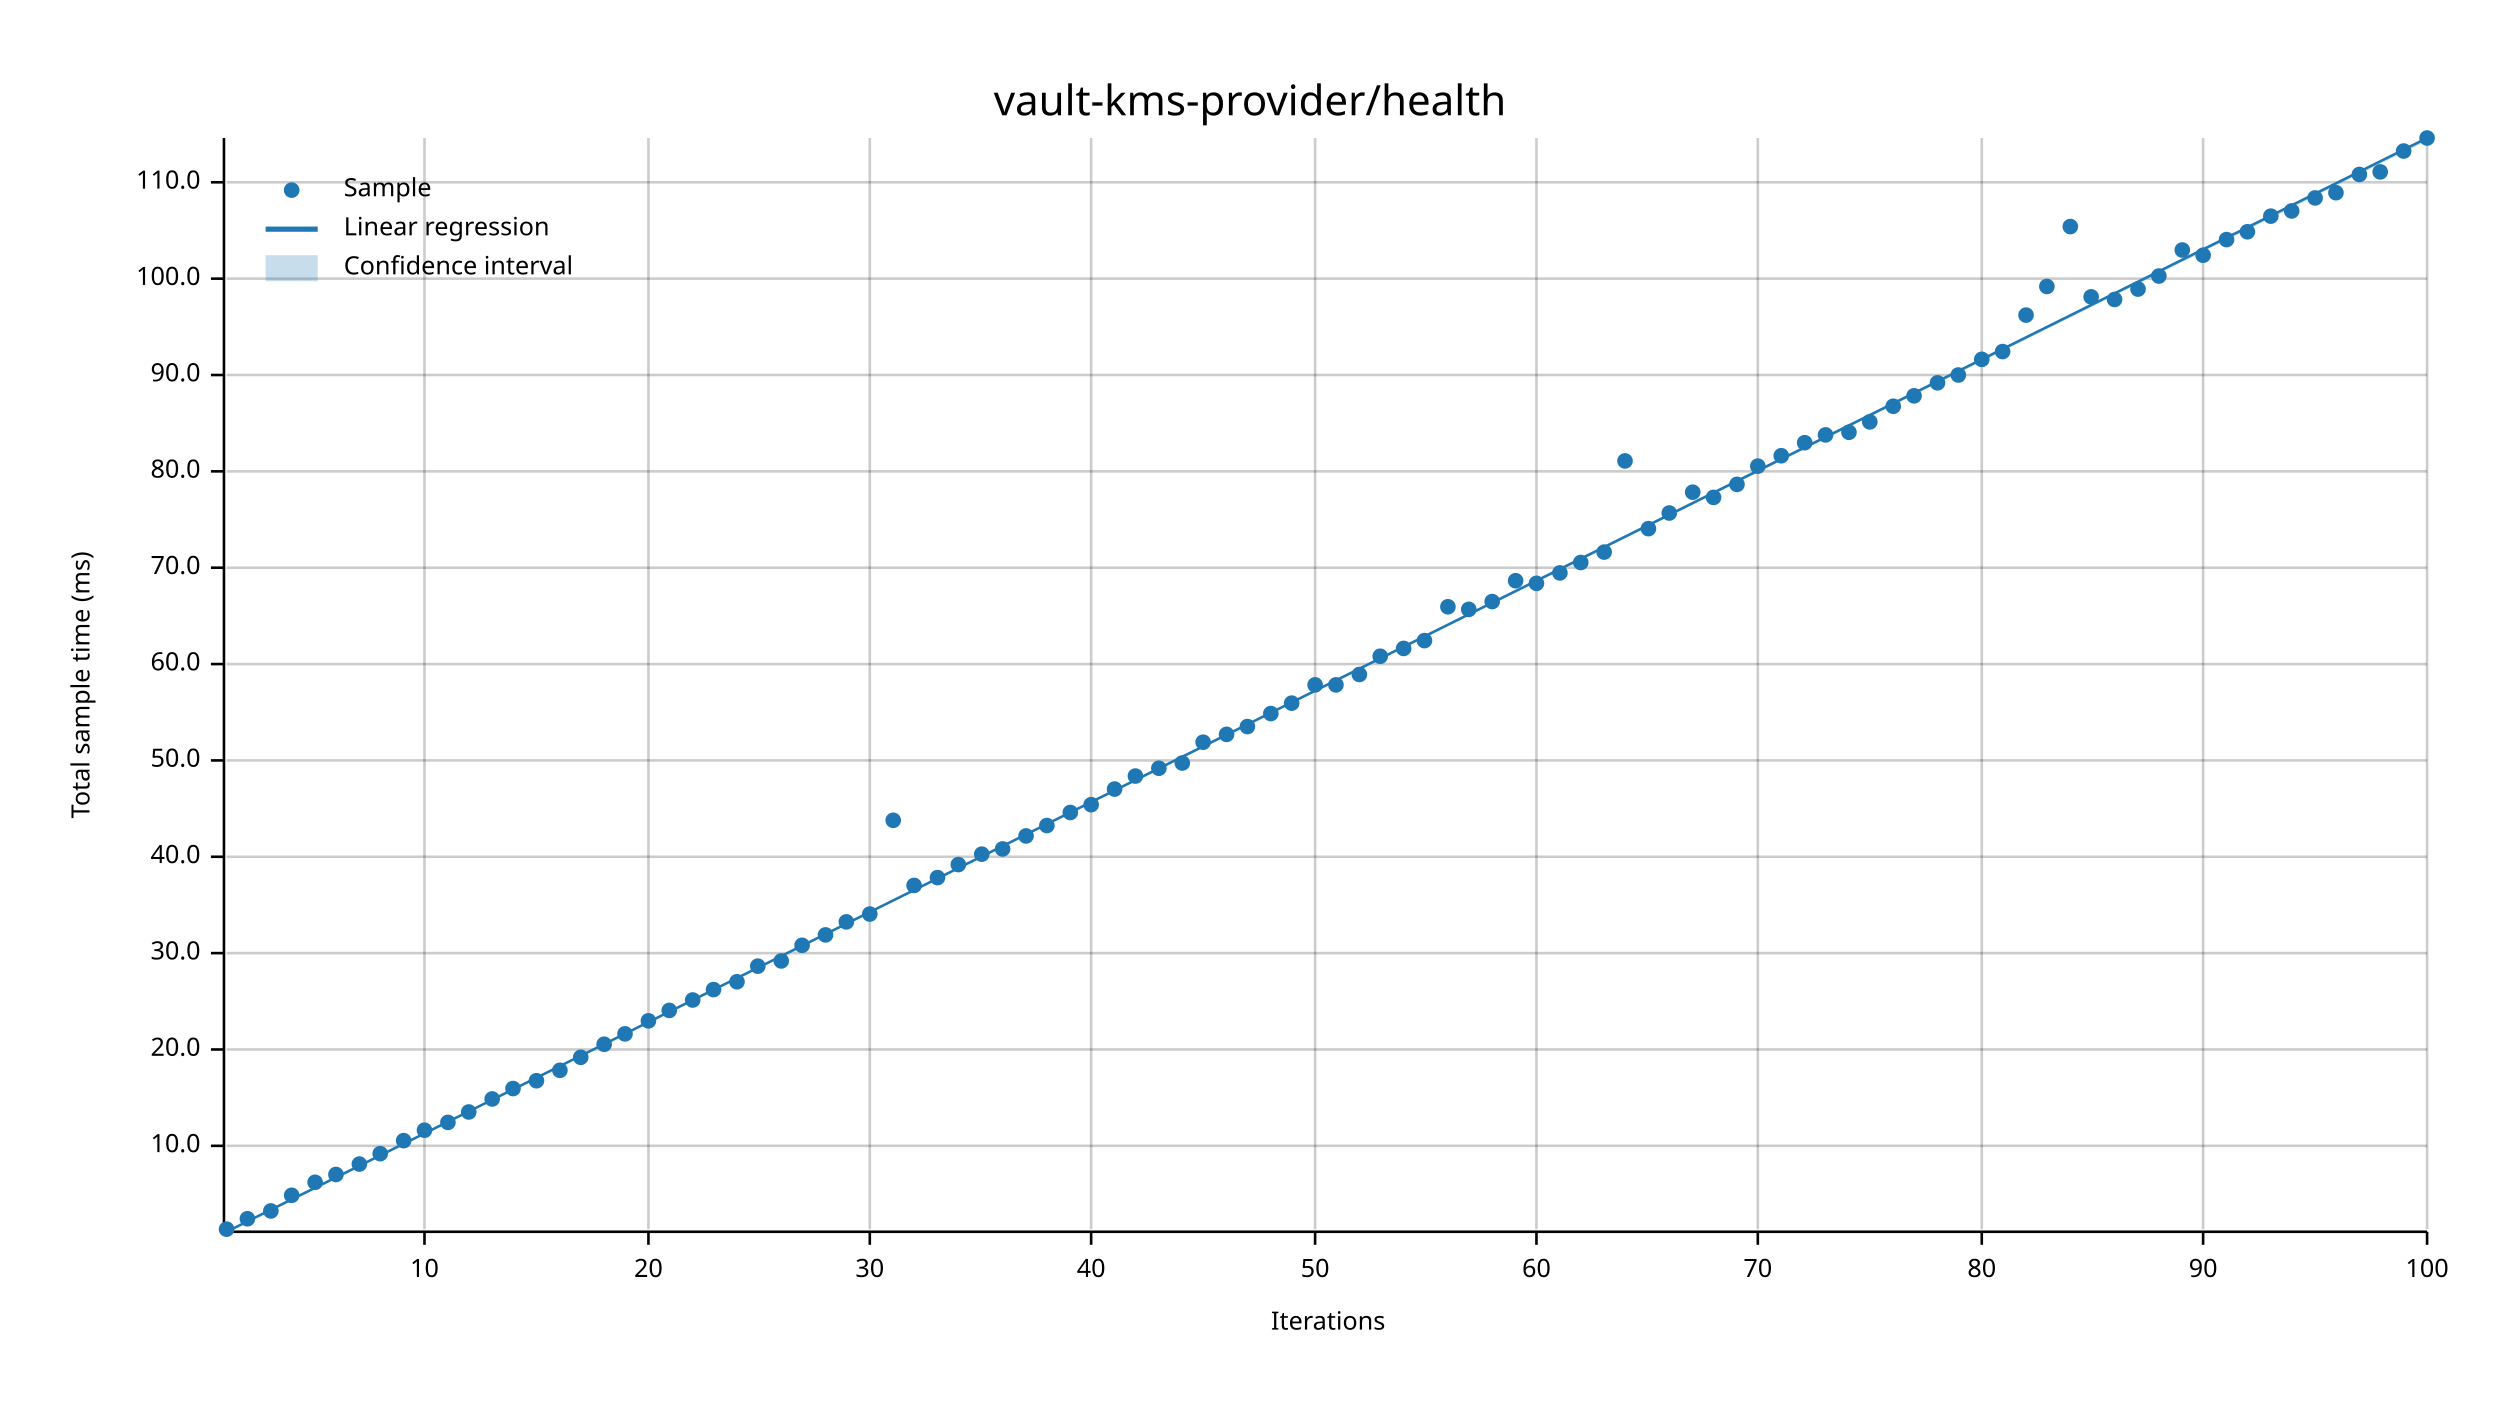
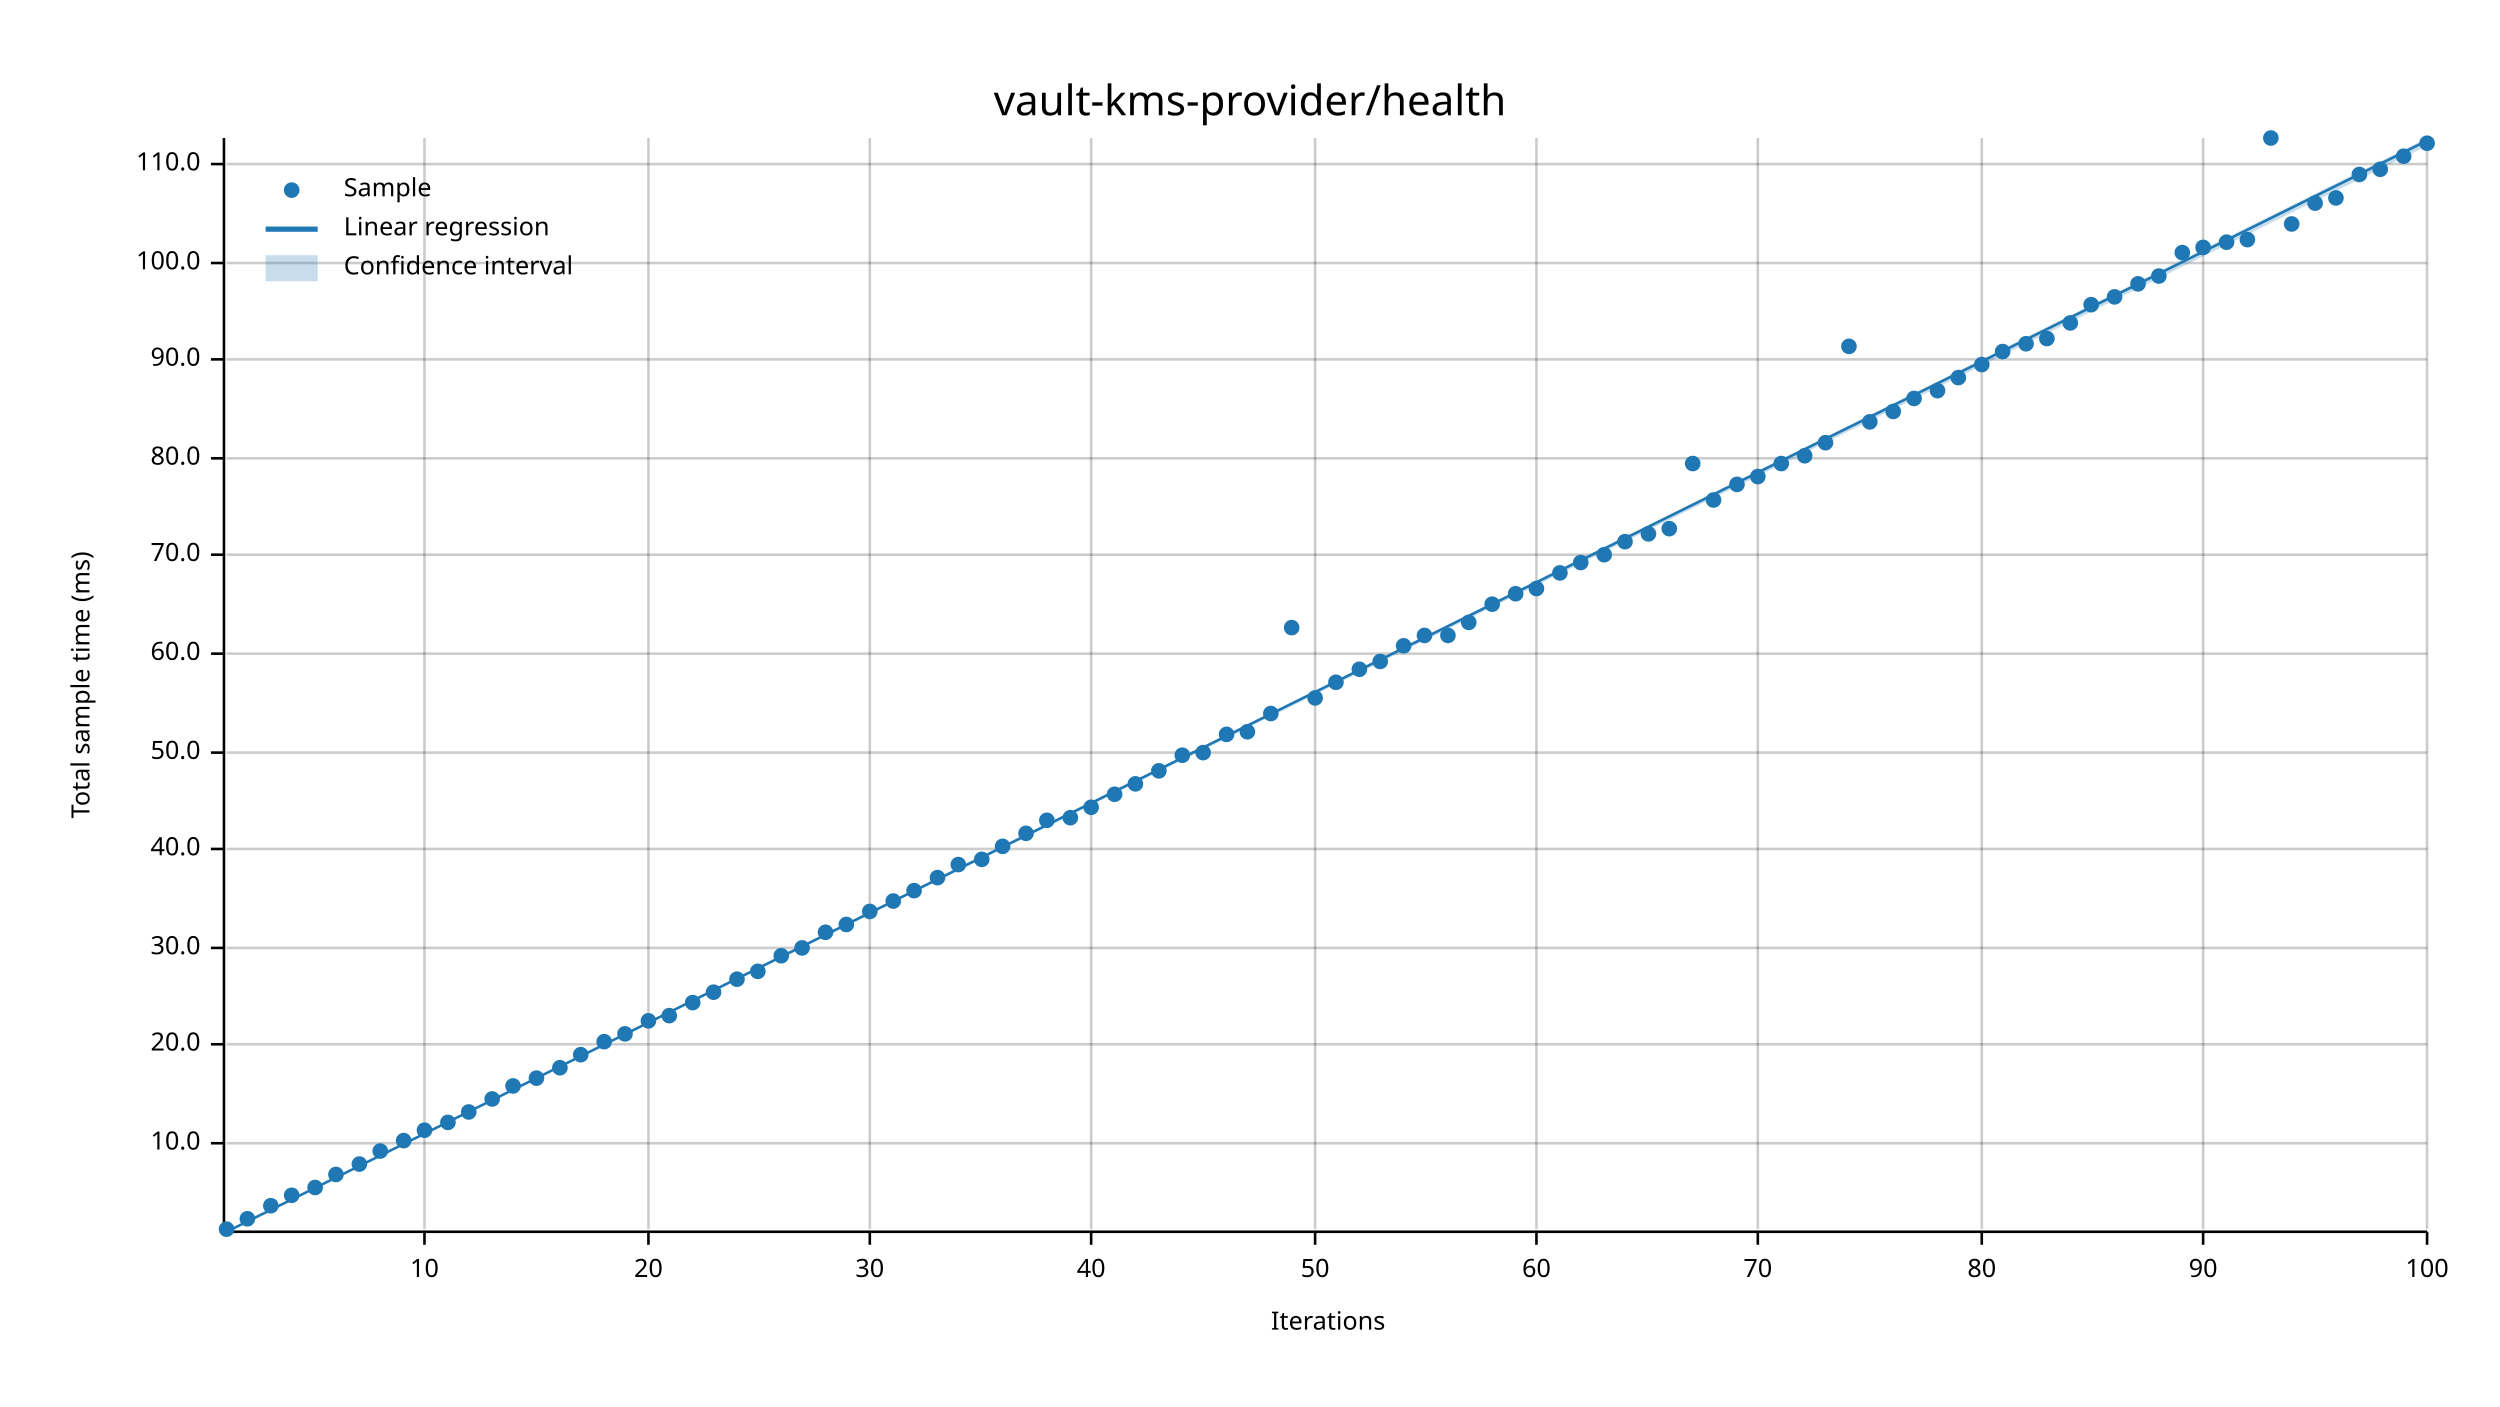
<svg xmlns="http://www.w3.org/2000/svg" width="960" height="540" viewBox="0 0 960 540">
  <text x="480" y="32" dy="0.76em" text-anchor="middle" font-family="sans-serif" font-size="16.129" opacity="1" fill="#000000">
vault-kms-provider/health
</text>
  <text x="27" y="263" dy="0.76em" text-anchor="middle" font-family="sans-serif" font-size="9.677" opacity="1" fill="#000000" transform="rotate(270, 27, 263)">
Total sample time (ms)
</text>
  <text x="510" y="513" dy="-0.5ex" text-anchor="middle" font-family="sans-serif" font-size="9.677" opacity="1" fill="#000000">
Iterations
</text>
  <line opacity="0.2" stroke="#000000" stroke-width="1" x1="163" y1="472" x2="163" y2="53" />
  <line opacity="0.2" stroke="#000000" stroke-width="1" x1="249" y1="472" x2="249" y2="53" />
  <line opacity="0.2" stroke="#000000" stroke-width="1" x1="334" y1="472" x2="334" y2="53" />
  <line opacity="0.2" stroke="#000000" stroke-width="1" x1="419" y1="472" x2="419" y2="53" />
  <line opacity="0.2" stroke="#000000" stroke-width="1" x1="505" y1="472" x2="505" y2="53" />
  <line opacity="0.2" stroke="#000000" stroke-width="1" x1="590" y1="472" x2="590" y2="53" />
  <line opacity="0.2" stroke="#000000" stroke-width="1" x1="675" y1="472" x2="675" y2="53" />
  <line opacity="0.2" stroke="#000000" stroke-width="1" x1="761" y1="472" x2="761" y2="53" />
  <line opacity="0.2" stroke="#000000" stroke-width="1" x1="846" y1="472" x2="846" y2="53" />
  <line opacity="0.2" stroke="#000000" stroke-width="1" x1="932" y1="472" x2="932" y2="53" />
-   <line opacity="0.2" stroke="#000000" stroke-width="1" x1="87" y1="440" x2="932" y2="440" />
-   <line opacity="0.2" stroke="#000000" stroke-width="1" x1="87" y1="403" x2="932" y2="403" />
-   <line opacity="0.2" stroke="#000000" stroke-width="1" x1="87" y1="366" x2="932" y2="366" />
-   <line opacity="0.2" stroke="#000000" stroke-width="1" x1="87" y1="329" x2="932" y2="329" />
-   <line opacity="0.2" stroke="#000000" stroke-width="1" x1="87" y1="292" x2="932" y2="292" />
-   <line opacity="0.2" stroke="#000000" stroke-width="1" x1="87" y1="255" x2="932" y2="255" />
-   <line opacity="0.2" stroke="#000000" stroke-width="1" x1="87" y1="218" x2="932" y2="218" />
-   <line opacity="0.2" stroke="#000000" stroke-width="1" x1="87" y1="181" x2="932" y2="181" />
-   <line opacity="0.2" stroke="#000000" stroke-width="1" x1="87" y1="144" x2="932" y2="144" />
-   <line opacity="0.2" stroke="#000000" stroke-width="1" x1="87" y1="107" x2="932" y2="107" />
-   <line opacity="0.2" stroke="#000000" stroke-width="1" x1="87" y1="70" x2="932" y2="70" />
+   <line opacity="0.2" stroke="#000000" stroke-width="1" x1="87" y1="439" x2="932" y2="439" />
+   <line opacity="0.2" stroke="#000000" stroke-width="1" x1="87" y1="401" x2="932" y2="401" />
+   <line opacity="0.2" stroke="#000000" stroke-width="1" x1="87" y1="364" x2="932" y2="364" />
+   <line opacity="0.2" stroke="#000000" stroke-width="1" x1="87" y1="326" x2="932" y2="326" />
+   <line opacity="0.2" stroke="#000000" stroke-width="1" x1="87" y1="289" x2="932" y2="289" />
+   <line opacity="0.2" stroke="#000000" stroke-width="1" x1="87" y1="251" x2="932" y2="251" />
+   <line opacity="0.2" stroke="#000000" stroke-width="1" x1="87" y1="213" x2="932" y2="213" />
+   <line opacity="0.2" stroke="#000000" stroke-width="1" x1="87" y1="176" x2="932" y2="176" />
+   <line opacity="0.2" stroke="#000000" stroke-width="1" x1="87" y1="138" x2="932" y2="138" />
+   <line opacity="0.2" stroke="#000000" stroke-width="1" x1="87" y1="101" x2="932" y2="101" />
+   <line opacity="0.2" stroke="#000000" stroke-width="1" x1="87" y1="63" x2="932" y2="63" />
  <polyline fill="none" opacity="1" stroke="#000000" stroke-width="1" points="86,53 86,472 " />
-   <text x="77" y="440" dy="0.5ex" text-anchor="end" font-family="sans-serif" font-size="9.677" opacity="1" fill="#000000">
+   <text x="77" y="439" dy="0.5ex" text-anchor="end" font-family="sans-serif" font-size="9.677" opacity="1" fill="#000000">
10.0
</text>
-   <polyline fill="none" opacity="1" stroke="#000000" stroke-width="1" points="81,440 86,440 " />
-   <text x="77" y="403" dy="0.5ex" text-anchor="end" font-family="sans-serif" font-size="9.677" opacity="1" fill="#000000">
+   <polyline fill="none" opacity="1" stroke="#000000" stroke-width="1" points="81,439 86,439 " />
+   <text x="77" y="401" dy="0.5ex" text-anchor="end" font-family="sans-serif" font-size="9.677" opacity="1" fill="#000000">
20.0
</text>
-   <polyline fill="none" opacity="1" stroke="#000000" stroke-width="1" points="81,403 86,403 " />
-   <text x="77" y="366" dy="0.5ex" text-anchor="end" font-family="sans-serif" font-size="9.677" opacity="1" fill="#000000">
+   <polyline fill="none" opacity="1" stroke="#000000" stroke-width="1" points="81,401 86,401 " />
+   <text x="77" y="364" dy="0.5ex" text-anchor="end" font-family="sans-serif" font-size="9.677" opacity="1" fill="#000000">
30.0
</text>
-   <polyline fill="none" opacity="1" stroke="#000000" stroke-width="1" points="81,366 86,366 " />
-   <text x="77" y="329" dy="0.5ex" text-anchor="end" font-family="sans-serif" font-size="9.677" opacity="1" fill="#000000">
+   <polyline fill="none" opacity="1" stroke="#000000" stroke-width="1" points="81,364 86,364 " />
+   <text x="77" y="326" dy="0.5ex" text-anchor="end" font-family="sans-serif" font-size="9.677" opacity="1" fill="#000000">
40.0
</text>
-   <polyline fill="none" opacity="1" stroke="#000000" stroke-width="1" points="81,329 86,329 " />
-   <text x="77" y="292" dy="0.5ex" text-anchor="end" font-family="sans-serif" font-size="9.677" opacity="1" fill="#000000">
+   <polyline fill="none" opacity="1" stroke="#000000" stroke-width="1" points="81,326 86,326 " />
+   <text x="77" y="289" dy="0.5ex" text-anchor="end" font-family="sans-serif" font-size="9.677" opacity="1" fill="#000000">
50.0
</text>
-   <polyline fill="none" opacity="1" stroke="#000000" stroke-width="1" points="81,292 86,292 " />
-   <text x="77" y="255" dy="0.5ex" text-anchor="end" font-family="sans-serif" font-size="9.677" opacity="1" fill="#000000">
+   <polyline fill="none" opacity="1" stroke="#000000" stroke-width="1" points="81,289 86,289 " />
+   <text x="77" y="251" dy="0.5ex" text-anchor="end" font-family="sans-serif" font-size="9.677" opacity="1" fill="#000000">
60.0
</text>
-   <polyline fill="none" opacity="1" stroke="#000000" stroke-width="1" points="81,255 86,255 " />
-   <text x="77" y="218" dy="0.5ex" text-anchor="end" font-family="sans-serif" font-size="9.677" opacity="1" fill="#000000">
+   <polyline fill="none" opacity="1" stroke="#000000" stroke-width="1" points="81,251 86,251 " />
+   <text x="77" y="213" dy="0.5ex" text-anchor="end" font-family="sans-serif" font-size="9.677" opacity="1" fill="#000000">
70.0
</text>
-   <polyline fill="none" opacity="1" stroke="#000000" stroke-width="1" points="81,218 86,218 " />
-   <text x="77" y="181" dy="0.5ex" text-anchor="end" font-family="sans-serif" font-size="9.677" opacity="1" fill="#000000">
+   <polyline fill="none" opacity="1" stroke="#000000" stroke-width="1" points="81,213 86,213 " />
+   <text x="77" y="176" dy="0.5ex" text-anchor="end" font-family="sans-serif" font-size="9.677" opacity="1" fill="#000000">
80.0
</text>
-   <polyline fill="none" opacity="1" stroke="#000000" stroke-width="1" points="81,181 86,181 " />
-   <text x="77" y="144" dy="0.5ex" text-anchor="end" font-family="sans-serif" font-size="9.677" opacity="1" fill="#000000">
+   <polyline fill="none" opacity="1" stroke="#000000" stroke-width="1" points="81,176 86,176 " />
+   <text x="77" y="138" dy="0.5ex" text-anchor="end" font-family="sans-serif" font-size="9.677" opacity="1" fill="#000000">
90.0
</text>
-   <polyline fill="none" opacity="1" stroke="#000000" stroke-width="1" points="81,144 86,144 " />
-   <text x="77" y="107" dy="0.5ex" text-anchor="end" font-family="sans-serif" font-size="9.677" opacity="1" fill="#000000">
+   <polyline fill="none" opacity="1" stroke="#000000" stroke-width="1" points="81,138 86,138 " />
+   <text x="77" y="101" dy="0.5ex" text-anchor="end" font-family="sans-serif" font-size="9.677" opacity="1" fill="#000000">
100.0
</text>
-   <polyline fill="none" opacity="1" stroke="#000000" stroke-width="1" points="81,107 86,107 " />
-   <text x="77" y="70" dy="0.5ex" text-anchor="end" font-family="sans-serif" font-size="9.677" opacity="1" fill="#000000">
+   <polyline fill="none" opacity="1" stroke="#000000" stroke-width="1" points="81,101 86,101 " />
+   <text x="77" y="63" dy="0.5ex" text-anchor="end" font-family="sans-serif" font-size="9.677" opacity="1" fill="#000000">
110.0
</text>
-   <polyline fill="none" opacity="1" stroke="#000000" stroke-width="1" points="81,70 86,70 " />
+   <polyline fill="none" opacity="1" stroke="#000000" stroke-width="1" points="81,63 86,63 " />
  <polyline fill="none" opacity="1" stroke="#000000" stroke-width="1" points="87,473 932,473 " />
  <text x="163" y="483" dy="0.76em" text-anchor="middle" font-family="sans-serif" font-size="9.677" opacity="1" fill="#000000">
10
</text>
  <polyline fill="none" opacity="1" stroke="#000000" stroke-width="1" points="163,473 163,478 " />
  <text x="249" y="483" dy="0.76em" text-anchor="middle" font-family="sans-serif" font-size="9.677" opacity="1" fill="#000000">
20
</text>
  <polyline fill="none" opacity="1" stroke="#000000" stroke-width="1" points="249,473 249,478 " />
  <text x="334" y="483" dy="0.76em" text-anchor="middle" font-family="sans-serif" font-size="9.677" opacity="1" fill="#000000">
30
</text>
  <polyline fill="none" opacity="1" stroke="#000000" stroke-width="1" points="334,473 334,478 " />
  <text x="419" y="483" dy="0.76em" text-anchor="middle" font-family="sans-serif" font-size="9.677" opacity="1" fill="#000000">
40
</text>
  <polyline fill="none" opacity="1" stroke="#000000" stroke-width="1" points="419,473 419,478 " />
  <text x="505" y="483" dy="0.76em" text-anchor="middle" font-family="sans-serif" font-size="9.677" opacity="1" fill="#000000">
50
</text>
  <polyline fill="none" opacity="1" stroke="#000000" stroke-width="1" points="505,473 505,478 " />
  <text x="590" y="483" dy="0.76em" text-anchor="middle" font-family="sans-serif" font-size="9.677" opacity="1" fill="#000000">
60
</text>
  <polyline fill="none" opacity="1" stroke="#000000" stroke-width="1" points="590,473 590,478 " />
  <text x="675" y="483" dy="0.76em" text-anchor="middle" font-family="sans-serif" font-size="9.677" opacity="1" fill="#000000">
70
</text>
  <polyline fill="none" opacity="1" stroke="#000000" stroke-width="1" points="675,473 675,478 " />
  <text x="761" y="483" dy="0.76em" text-anchor="middle" font-family="sans-serif" font-size="9.677" opacity="1" fill="#000000">
80
</text>
  <polyline fill="none" opacity="1" stroke="#000000" stroke-width="1" points="761,473 761,478 " />
  <text x="846" y="483" dy="0.76em" text-anchor="middle" font-family="sans-serif" font-size="9.677" opacity="1" fill="#000000">
90
</text>
  <polyline fill="none" opacity="1" stroke="#000000" stroke-width="1" points="846,473 846,478 " />
  <text x="932" y="483" dy="0.76em" text-anchor="middle" font-family="sans-serif" font-size="9.677" opacity="1" fill="#000000">
100
</text>
  <polyline fill="none" opacity="1" stroke="#000000" stroke-width="1" points="932,473 932,478 " />
  <circle cx="87" cy="472" r="3" opacity="1" fill="#1F78B4" stroke="none" stroke-width="1" />
  <circle cx="95" cy="468" r="3" opacity="1" fill="#1F78B4" stroke="none" stroke-width="1" />
-   <circle cx="104" cy="465" r="3" opacity="1" fill="#1F78B4" stroke="none" stroke-width="1" />
+   <circle cx="104" cy="463" r="3" opacity="1" fill="#1F78B4" stroke="none" stroke-width="1" />
  <circle cx="112" cy="459" r="3" opacity="1" fill="#1F78B4" stroke="none" stroke-width="1" />
-   <circle cx="121" cy="454" r="3" opacity="1" fill="#1F78B4" stroke="none" stroke-width="1" />
+   <circle cx="121" cy="456" r="3" opacity="1" fill="#1F78B4" stroke="none" stroke-width="1" />
  <circle cx="129" cy="451" r="3" opacity="1" fill="#1F78B4" stroke="none" stroke-width="1" />
  <circle cx="138" cy="447" r="3" opacity="1" fill="#1F78B4" stroke="none" stroke-width="1" />
-   <circle cx="146" cy="443" r="3" opacity="1" fill="#1F78B4" stroke="none" stroke-width="1" />
+   <circle cx="146" cy="442" r="3" opacity="1" fill="#1F78B4" stroke="none" stroke-width="1" />
  <circle cx="155" cy="438" r="3" opacity="1" fill="#1F78B4" stroke="none" stroke-width="1" />
  <circle cx="163" cy="434" r="3" opacity="1" fill="#1F78B4" stroke="none" stroke-width="1" />
  <circle cx="172" cy="431" r="3" opacity="1" fill="#1F78B4" stroke="none" stroke-width="1" />
  <circle cx="180" cy="427" r="3" opacity="1" fill="#1F78B4" stroke="none" stroke-width="1" />
  <circle cx="189" cy="422" r="3" opacity="1" fill="#1F78B4" stroke="none" stroke-width="1" />
-   <circle cx="197" cy="418" r="3" opacity="1" fill="#1F78B4" stroke="none" stroke-width="1" />
-   <circle cx="206" cy="415" r="3" opacity="1" fill="#1F78B4" stroke="none" stroke-width="1" />
-   <circle cx="215" cy="411" r="3" opacity="1" fill="#1F78B4" stroke="none" stroke-width="1" />
-   <circle cx="223" cy="406" r="3" opacity="1" fill="#1F78B4" stroke="none" stroke-width="1" />
-   <circle cx="232" cy="401" r="3" opacity="1" fill="#1F78B4" stroke="none" stroke-width="1" />
+   <circle cx="197" cy="417" r="3" opacity="1" fill="#1F78B4" stroke="none" stroke-width="1" />
+   <circle cx="206" cy="414" r="3" opacity="1" fill="#1F78B4" stroke="none" stroke-width="1" />
+   <circle cx="215" cy="410" r="3" opacity="1" fill="#1F78B4" stroke="none" stroke-width="1" />
+   <circle cx="223" cy="405" r="3" opacity="1" fill="#1F78B4" stroke="none" stroke-width="1" />
+   <circle cx="232" cy="400" r="3" opacity="1" fill="#1F78B4" stroke="none" stroke-width="1" />
  <circle cx="240" cy="397" r="3" opacity="1" fill="#1F78B4" stroke="none" stroke-width="1" />
  <circle cx="249" cy="392" r="3" opacity="1" fill="#1F78B4" stroke="none" stroke-width="1" />
-   <circle cx="257" cy="388" r="3" opacity="1" fill="#1F78B4" stroke="none" stroke-width="1" />
-   <circle cx="266" cy="384" r="3" opacity="1" fill="#1F78B4" stroke="none" stroke-width="1" />
-   <circle cx="274" cy="380" r="3" opacity="1" fill="#1F78B4" stroke="none" stroke-width="1" />
-   <circle cx="283" cy="377" r="3" opacity="1" fill="#1F78B4" stroke="none" stroke-width="1" />
-   <circle cx="291" cy="371" r="3" opacity="1" fill="#1F78B4" stroke="none" stroke-width="1" />
-   <circle cx="300" cy="369" r="3" opacity="1" fill="#1F78B4" stroke="none" stroke-width="1" />
-   <circle cx="308" cy="363" r="3" opacity="1" fill="#1F78B4" stroke="none" stroke-width="1" />
-   <circle cx="317" cy="359" r="3" opacity="1" fill="#1F78B4" stroke="none" stroke-width="1" />
-   <circle cx="325" cy="354" r="3" opacity="1" fill="#1F78B4" stroke="none" stroke-width="1" />
-   <circle cx="334" cy="351" r="3" opacity="1" fill="#1F78B4" stroke="none" stroke-width="1" />
-   <circle cx="343" cy="315" r="3" opacity="1" fill="#1F78B4" stroke="none" stroke-width="1" />
-   <circle cx="351" cy="340" r="3" opacity="1" fill="#1F78B4" stroke="none" stroke-width="1" />
+   <circle cx="257" cy="390" r="3" opacity="1" fill="#1F78B4" stroke="none" stroke-width="1" />
+   <circle cx="266" cy="385" r="3" opacity="1" fill="#1F78B4" stroke="none" stroke-width="1" />
+   <circle cx="274" cy="381" r="3" opacity="1" fill="#1F78B4" stroke="none" stroke-width="1" />
+   <circle cx="283" cy="376" r="3" opacity="1" fill="#1F78B4" stroke="none" stroke-width="1" />
+   <circle cx="291" cy="373" r="3" opacity="1" fill="#1F78B4" stroke="none" stroke-width="1" />
+   <circle cx="300" cy="367" r="3" opacity="1" fill="#1F78B4" stroke="none" stroke-width="1" />
+   <circle cx="308" cy="364" r="3" opacity="1" fill="#1F78B4" stroke="none" stroke-width="1" />
+   <circle cx="317" cy="358" r="3" opacity="1" fill="#1F78B4" stroke="none" stroke-width="1" />
+   <circle cx="325" cy="355" r="3" opacity="1" fill="#1F78B4" stroke="none" stroke-width="1" />
+   <circle cx="334" cy="350" r="3" opacity="1" fill="#1F78B4" stroke="none" stroke-width="1" />
+   <circle cx="343" cy="346" r="3" opacity="1" fill="#1F78B4" stroke="none" stroke-width="1" />
+   <circle cx="351" cy="342" r="3" opacity="1" fill="#1F78B4" stroke="none" stroke-width="1" />
  <circle cx="360" cy="337" r="3" opacity="1" fill="#1F78B4" stroke="none" stroke-width="1" />
  <circle cx="368" cy="332" r="3" opacity="1" fill="#1F78B4" stroke="none" stroke-width="1" />
-   <circle cx="377" cy="328" r="3" opacity="1" fill="#1F78B4" stroke="none" stroke-width="1" />
-   <circle cx="385" cy="326" r="3" opacity="1" fill="#1F78B4" stroke="none" stroke-width="1" />
-   <circle cx="394" cy="321" r="3" opacity="1" fill="#1F78B4" stroke="none" stroke-width="1" />
-   <circle cx="402" cy="317" r="3" opacity="1" fill="#1F78B4" stroke="none" stroke-width="1" />
-   <circle cx="411" cy="312" r="3" opacity="1" fill="#1F78B4" stroke="none" stroke-width="1" />
-   <circle cx="419" cy="309" r="3" opacity="1" fill="#1F78B4" stroke="none" stroke-width="1" />
-   <circle cx="428" cy="303" r="3" opacity="1" fill="#1F78B4" stroke="none" stroke-width="1" />
-   <circle cx="436" cy="298" r="3" opacity="1" fill="#1F78B4" stroke="none" stroke-width="1" />
-   <circle cx="445" cy="295" r="3" opacity="1" fill="#1F78B4" stroke="none" stroke-width="1" />
-   <circle cx="454" cy="293" r="3" opacity="1" fill="#1F78B4" stroke="none" stroke-width="1" />
-   <circle cx="462" cy="285" r="3" opacity="1" fill="#1F78B4" stroke="none" stroke-width="1" />
+   <circle cx="377" cy="330" r="3" opacity="1" fill="#1F78B4" stroke="none" stroke-width="1" />
+   <circle cx="385" cy="325" r="3" opacity="1" fill="#1F78B4" stroke="none" stroke-width="1" />
+   <circle cx="394" cy="320" r="3" opacity="1" fill="#1F78B4" stroke="none" stroke-width="1" />
+   <circle cx="402" cy="315" r="3" opacity="1" fill="#1F78B4" stroke="none" stroke-width="1" />
+   <circle cx="411" cy="314" r="3" opacity="1" fill="#1F78B4" stroke="none" stroke-width="1" />
+   <circle cx="419" cy="310" r="3" opacity="1" fill="#1F78B4" stroke="none" stroke-width="1" />
+   <circle cx="428" cy="305" r="3" opacity="1" fill="#1F78B4" stroke="none" stroke-width="1" />
+   <circle cx="436" cy="301" r="3" opacity="1" fill="#1F78B4" stroke="none" stroke-width="1" />
+   <circle cx="445" cy="296" r="3" opacity="1" fill="#1F78B4" stroke="none" stroke-width="1" />
+   <circle cx="454" cy="290" r="3" opacity="1" fill="#1F78B4" stroke="none" stroke-width="1" />
+   <circle cx="462" cy="289" r="3" opacity="1" fill="#1F78B4" stroke="none" stroke-width="1" />
  <circle cx="471" cy="282" r="3" opacity="1" fill="#1F78B4" stroke="none" stroke-width="1" />
-   <circle cx="479" cy="279" r="3" opacity="1" fill="#1F78B4" stroke="none" stroke-width="1" />
+   <circle cx="479" cy="281" r="3" opacity="1" fill="#1F78B4" stroke="none" stroke-width="1" />
  <circle cx="488" cy="274" r="3" opacity="1" fill="#1F78B4" stroke="none" stroke-width="1" />
-   <circle cx="496" cy="270" r="3" opacity="1" fill="#1F78B4" stroke="none" stroke-width="1" />
-   <circle cx="505" cy="263" r="3" opacity="1" fill="#1F78B4" stroke="none" stroke-width="1" />
-   <circle cx="513" cy="263" r="3" opacity="1" fill="#1F78B4" stroke="none" stroke-width="1" />
-   <circle cx="522" cy="259" r="3" opacity="1" fill="#1F78B4" stroke="none" stroke-width="1" />
-   <circle cx="530" cy="252" r="3" opacity="1" fill="#1F78B4" stroke="none" stroke-width="1" />
-   <circle cx="539" cy="249" r="3" opacity="1" fill="#1F78B4" stroke="none" stroke-width="1" />
-   <circle cx="547" cy="246" r="3" opacity="1" fill="#1F78B4" stroke="none" stroke-width="1" />
-   <circle cx="556" cy="233" r="3" opacity="1" fill="#1F78B4" stroke="none" stroke-width="1" />
-   <circle cx="564" cy="234" r="3" opacity="1" fill="#1F78B4" stroke="none" stroke-width="1" />
-   <circle cx="573" cy="231" r="3" opacity="1" fill="#1F78B4" stroke="none" stroke-width="1" />
-   <circle cx="582" cy="223" r="3" opacity="1" fill="#1F78B4" stroke="none" stroke-width="1" />
-   <circle cx="590" cy="224" r="3" opacity="1" fill="#1F78B4" stroke="none" stroke-width="1" />
+   <circle cx="496" cy="241" r="3" opacity="1" fill="#1F78B4" stroke="none" stroke-width="1" />
+   <circle cx="505" cy="268" r="3" opacity="1" fill="#1F78B4" stroke="none" stroke-width="1" />
+   <circle cx="513" cy="262" r="3" opacity="1" fill="#1F78B4" stroke="none" stroke-width="1" />
+   <circle cx="522" cy="257" r="3" opacity="1" fill="#1F78B4" stroke="none" stroke-width="1" />
+   <circle cx="530" cy="254" r="3" opacity="1" fill="#1F78B4" stroke="none" stroke-width="1" />
+   <circle cx="539" cy="248" r="3" opacity="1" fill="#1F78B4" stroke="none" stroke-width="1" />
+   <circle cx="547" cy="244" r="3" opacity="1" fill="#1F78B4" stroke="none" stroke-width="1" />
+   <circle cx="556" cy="244" r="3" opacity="1" fill="#1F78B4" stroke="none" stroke-width="1" />
+   <circle cx="564" cy="239" r="3" opacity="1" fill="#1F78B4" stroke="none" stroke-width="1" />
+   <circle cx="573" cy="232" r="3" opacity="1" fill="#1F78B4" stroke="none" stroke-width="1" />
+   <circle cx="582" cy="228" r="3" opacity="1" fill="#1F78B4" stroke="none" stroke-width="1" />
+   <circle cx="590" cy="226" r="3" opacity="1" fill="#1F78B4" stroke="none" stroke-width="1" />
  <circle cx="599" cy="220" r="3" opacity="1" fill="#1F78B4" stroke="none" stroke-width="1" />
  <circle cx="607" cy="216" r="3" opacity="1" fill="#1F78B4" stroke="none" stroke-width="1" />
-   <circle cx="616" cy="212" r="3" opacity="1" fill="#1F78B4" stroke="none" stroke-width="1" />
-   <circle cx="624" cy="177" r="3" opacity="1" fill="#1F78B4" stroke="none" stroke-width="1" />
-   <circle cx="633" cy="203" r="3" opacity="1" fill="#1F78B4" stroke="none" stroke-width="1" />
-   <circle cx="641" cy="197" r="3" opacity="1" fill="#1F78B4" stroke="none" stroke-width="1" />
-   <circle cx="650" cy="189" r="3" opacity="1" fill="#1F78B4" stroke="none" stroke-width="1" />
-   <circle cx="658" cy="191" r="3" opacity="1" fill="#1F78B4" stroke="none" stroke-width="1" />
+   <circle cx="616" cy="213" r="3" opacity="1" fill="#1F78B4" stroke="none" stroke-width="1" />
+   <circle cx="624" cy="208" r="3" opacity="1" fill="#1F78B4" stroke="none" stroke-width="1" />
+   <circle cx="633" cy="205" r="3" opacity="1" fill="#1F78B4" stroke="none" stroke-width="1" />
+   <circle cx="641" cy="203" r="3" opacity="1" fill="#1F78B4" stroke="none" stroke-width="1" />
+   <circle cx="650" cy="178" r="3" opacity="1" fill="#1F78B4" stroke="none" stroke-width="1" />
+   <circle cx="658" cy="192" r="3" opacity="1" fill="#1F78B4" stroke="none" stroke-width="1" />
  <circle cx="667" cy="186" r="3" opacity="1" fill="#1F78B4" stroke="none" stroke-width="1" />
-   <circle cx="675" cy="179" r="3" opacity="1" fill="#1F78B4" stroke="none" stroke-width="1" />
-   <circle cx="684" cy="175" r="3" opacity="1" fill="#1F78B4" stroke="none" stroke-width="1" />
-   <circle cx="693" cy="170" r="3" opacity="1" fill="#1F78B4" stroke="none" stroke-width="1" />
-   <circle cx="701" cy="167" r="3" opacity="1" fill="#1F78B4" stroke="none" stroke-width="1" />
-   <circle cx="710" cy="166" r="3" opacity="1" fill="#1F78B4" stroke="none" stroke-width="1" />
+   <circle cx="675" cy="183" r="3" opacity="1" fill="#1F78B4" stroke="none" stroke-width="1" />
+   <circle cx="684" cy="178" r="3" opacity="1" fill="#1F78B4" stroke="none" stroke-width="1" />
+   <circle cx="693" cy="175" r="3" opacity="1" fill="#1F78B4" stroke="none" stroke-width="1" />
+   <circle cx="701" cy="170" r="3" opacity="1" fill="#1F78B4" stroke="none" stroke-width="1" />
+   <circle cx="710" cy="133" r="3" opacity="1" fill="#1F78B4" stroke="none" stroke-width="1" />
  <circle cx="718" cy="162" r="3" opacity="1" fill="#1F78B4" stroke="none" stroke-width="1" />
-   <circle cx="727" cy="156" r="3" opacity="1" fill="#1F78B4" stroke="none" stroke-width="1" />
-   <circle cx="735" cy="152" r="3" opacity="1" fill="#1F78B4" stroke="none" stroke-width="1" />
-   <circle cx="744" cy="147" r="3" opacity="1" fill="#1F78B4" stroke="none" stroke-width="1" />
-   <circle cx="752" cy="144" r="3" opacity="1" fill="#1F78B4" stroke="none" stroke-width="1" />
-   <circle cx="761" cy="138" r="3" opacity="1" fill="#1F78B4" stroke="none" stroke-width="1" />
+   <circle cx="727" cy="158" r="3" opacity="1" fill="#1F78B4" stroke="none" stroke-width="1" />
+   <circle cx="735" cy="153" r="3" opacity="1" fill="#1F78B4" stroke="none" stroke-width="1" />
+   <circle cx="744" cy="150" r="3" opacity="1" fill="#1F78B4" stroke="none" stroke-width="1" />
+   <circle cx="752" cy="145" r="3" opacity="1" fill="#1F78B4" stroke="none" stroke-width="1" />
+   <circle cx="761" cy="140" r="3" opacity="1" fill="#1F78B4" stroke="none" stroke-width="1" />
  <circle cx="769" cy="135" r="3" opacity="1" fill="#1F78B4" stroke="none" stroke-width="1" />
-   <circle cx="778" cy="121" r="3" opacity="1" fill="#1F78B4" stroke="none" stroke-width="1" />
-   <circle cx="786" cy="110" r="3" opacity="1" fill="#1F78B4" stroke="none" stroke-width="1" />
-   <circle cx="795" cy="87" r="3" opacity="1" fill="#1F78B4" stroke="none" stroke-width="1" />
-   <circle cx="803" cy="114" r="3" opacity="1" fill="#1F78B4" stroke="none" stroke-width="1" />
-   <circle cx="812" cy="115" r="3" opacity="1" fill="#1F78B4" stroke="none" stroke-width="1" />
-   <circle cx="821" cy="111" r="3" opacity="1" fill="#1F78B4" stroke="none" stroke-width="1" />
+   <circle cx="778" cy="132" r="3" opacity="1" fill="#1F78B4" stroke="none" stroke-width="1" />
+   <circle cx="786" cy="130" r="3" opacity="1" fill="#1F78B4" stroke="none" stroke-width="1" />
+   <circle cx="795" cy="124" r="3" opacity="1" fill="#1F78B4" stroke="none" stroke-width="1" />
+   <circle cx="803" cy="117" r="3" opacity="1" fill="#1F78B4" stroke="none" stroke-width="1" />
+   <circle cx="812" cy="114" r="3" opacity="1" fill="#1F78B4" stroke="none" stroke-width="1" />
+   <circle cx="821" cy="109" r="3" opacity="1" fill="#1F78B4" stroke="none" stroke-width="1" />
  <circle cx="829" cy="106" r="3" opacity="1" fill="#1F78B4" stroke="none" stroke-width="1" />
-   <circle cx="838" cy="96" r="3" opacity="1" fill="#1F78B4" stroke="none" stroke-width="1" />
-   <circle cx="846" cy="98" r="3" opacity="1" fill="#1F78B4" stroke="none" stroke-width="1" />
-   <circle cx="855" cy="92" r="3" opacity="1" fill="#1F78B4" stroke="none" stroke-width="1" />
-   <circle cx="863" cy="89" r="3" opacity="1" fill="#1F78B4" stroke="none" stroke-width="1" />
-   <circle cx="872" cy="83" r="3" opacity="1" fill="#1F78B4" stroke="none" stroke-width="1" />
-   <circle cx="880" cy="81" r="3" opacity="1" fill="#1F78B4" stroke="none" stroke-width="1" />
-   <circle cx="889" cy="76" r="3" opacity="1" fill="#1F78B4" stroke="none" stroke-width="1" />
-   <circle cx="897" cy="74" r="3" opacity="1" fill="#1F78B4" stroke="none" stroke-width="1" />
+   <circle cx="838" cy="97" r="3" opacity="1" fill="#1F78B4" stroke="none" stroke-width="1" />
+   <circle cx="846" cy="95" r="3" opacity="1" fill="#1F78B4" stroke="none" stroke-width="1" />
+   <circle cx="855" cy="93" r="3" opacity="1" fill="#1F78B4" stroke="none" stroke-width="1" />
+   <circle cx="863" cy="92" r="3" opacity="1" fill="#1F78B4" stroke="none" stroke-width="1" />
+   <circle cx="872" cy="53" r="3" opacity="1" fill="#1F78B4" stroke="none" stroke-width="1" />
+   <circle cx="880" cy="86" r="3" opacity="1" fill="#1F78B4" stroke="none" stroke-width="1" />
+   <circle cx="889" cy="78" r="3" opacity="1" fill="#1F78B4" stroke="none" stroke-width="1" />
+   <circle cx="897" cy="76" r="3" opacity="1" fill="#1F78B4" stroke="none" stroke-width="1" />
  <circle cx="906" cy="67" r="3" opacity="1" fill="#1F78B4" stroke="none" stroke-width="1" />
-   <circle cx="914" cy="66" r="3" opacity="1" fill="#1F78B4" stroke="none" stroke-width="1" />
-   <circle cx="923" cy="58" r="3" opacity="1" fill="#1F78B4" stroke="none" stroke-width="1" />
-   <circle cx="932" cy="53" r="3" opacity="1" fill="#1F78B4" stroke="none" stroke-width="1" />
-   <polyline fill="none" opacity="1" stroke="#1F78B4" stroke-width="1" points="87,473 932,53 " />
-   <polygon opacity="0.25" fill="#1F78B4" points="87,473 932,54 932,53 " />
+   <circle cx="914" cy="65" r="3" opacity="1" fill="#1F78B4" stroke="none" stroke-width="1" />
+   <circle cx="923" cy="60" r="3" opacity="1" fill="#1F78B4" stroke="none" stroke-width="1" />
+   <circle cx="932" cy="55" r="3" opacity="1" fill="#1F78B4" stroke="none" stroke-width="1" />
+   <polyline fill="none" opacity="1" stroke="#1F78B4" stroke-width="1" points="87,473 932,54 " />
+   <polygon opacity="0.25" fill="#1F78B4" points="87,473 932,56 932,53 " />
  <text x="132" y="68" dy="0.76em" text-anchor="start" font-family="sans-serif" font-size="9.677" opacity="1" fill="#000000">
Sample
</text>
  <text x="132" y="83" dy="0.76em" text-anchor="start" font-family="sans-serif" font-size="9.677" opacity="1" fill="#000000">
Linear regression
</text>
  <text x="132" y="98" dy="0.76em" text-anchor="start" font-family="sans-serif" font-size="9.677" opacity="1" fill="#000000">
Confidence interval
</text>
  <circle cx="112" cy="73" r="3" opacity="1" fill="#1F78B4" stroke="none" stroke-width="1" />
  <polyline fill="none" opacity="1" stroke="#1F78B4" stroke-width="2" points="102,88 122,88 " />
  <rect x="102" y="98" width="20" height="10" opacity="0.25" fill="#1F78B4" stroke="none" />
</svg>
